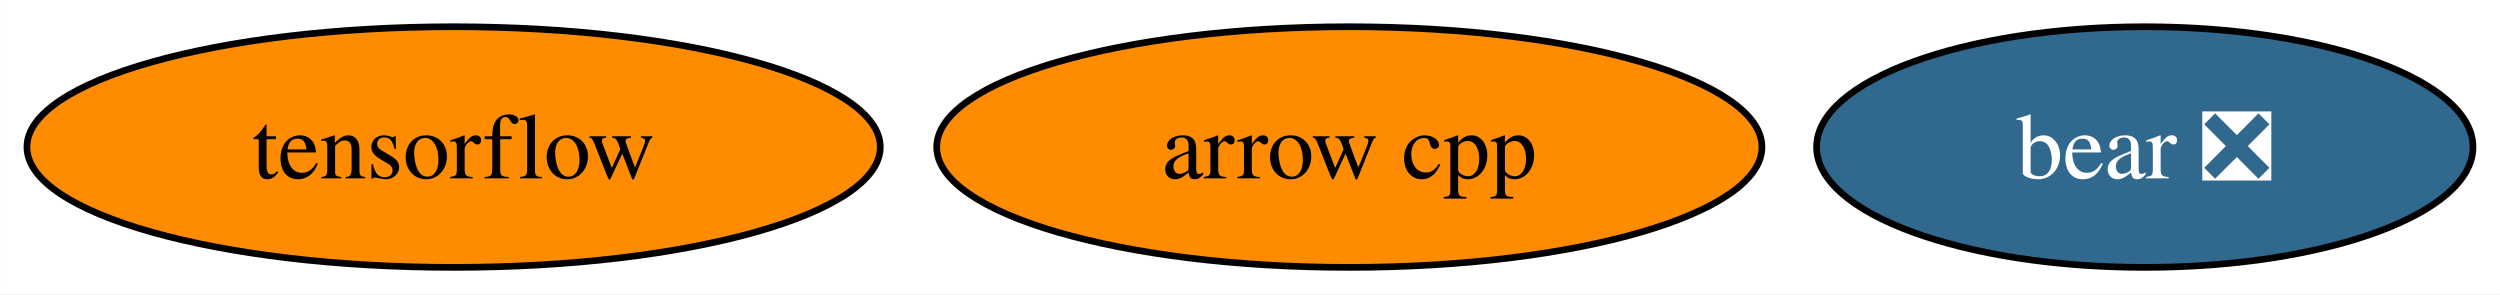
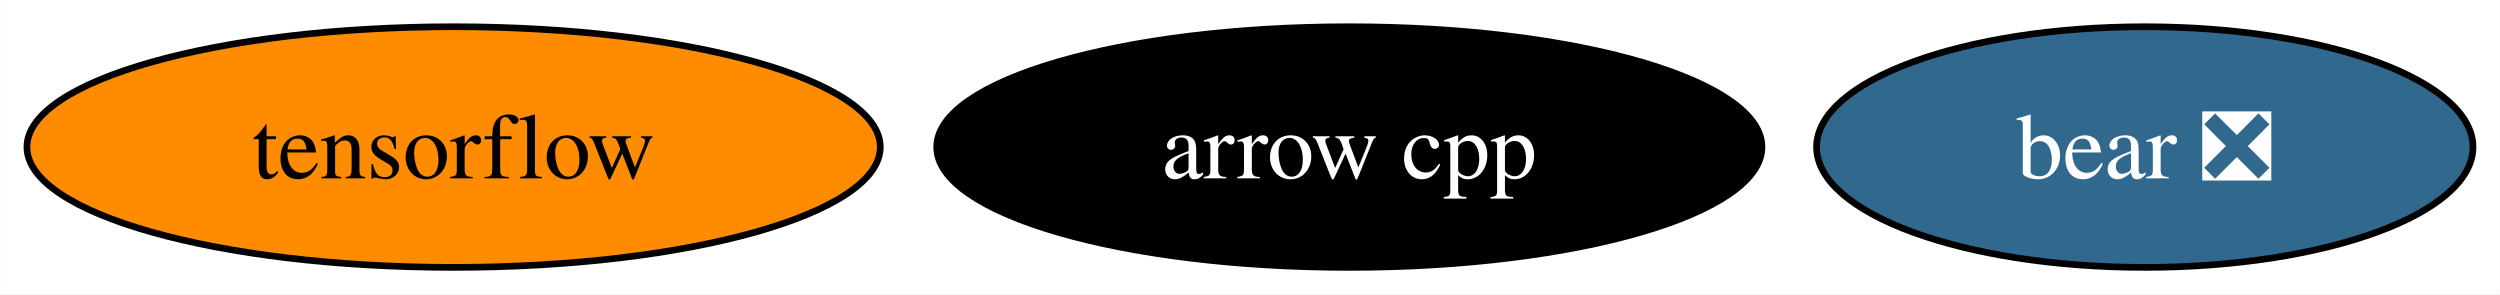
<svg xmlns="http://www.w3.org/2000/svg" xmlns:xlink="http://www.w3.org/1999/xlink" width="374pt" height="44pt" viewBox="0.00 0.00 373.94 44.00">
  <g id="graph0" class="graph" transform="scale(1 1) rotate(0) translate(4 40)">
    <polygon fill="white" stroke="none" points="-4,4 -4,-40 369.94,-40 369.94,4 -4,4" />
    <g id="node1" class="node">
      <g id="a_node1">
        <a xlink:href="https://github.com/conda-forge/arrow-cpp-feedstock" xlink:title="arrow cpp">
-           <ellipse fill="#ff8c00" stroke="black" cx="197.83" cy="-18" rx="61.73" ry="18" />
-           <text text-anchor="middle" x="197.83" y="-13.32" font-family="Times,serif" font-size="14.00">arrow cpp</text>
+           <ellipse fill="#000000" stroke="black" cx="197.83" cy="-18" rx="61.73" ry="18" />
+           <text text-anchor="middle" x="197.83" y="-13.32" font-family="Times,serif" font-size="14.00" fill="white">arrow cpp</text>
        </a>
      </g>
    </g>
    <g id="node2" class="node">
      <g id="a_node2">
        <a xlink:href="https://github.com/conda-forge/tensorflow-feedstock" xlink:title="tensorflow">
          <ellipse fill="#ff8c00" stroke="black" cx="63.83" cy="-18" rx="63.83" ry="18" />
          <text text-anchor="middle" x="63.83" y="-13.32" font-family="Times,serif" font-size="14.00">tensorflow</text>
        </a>
      </g>
    </g>
    <g id="node3" class="node">
      <g id="a_node3">
        <a xlink:href="https://github.com/conda-forge/bear-feedstock/pull/33" xlink:title="bear ❎">
          <ellipse fill="#31688e" stroke="black" cx="316.83" cy="-18" rx="49.1" ry="18" />
          <text text-anchor="middle" x="316.83" y="-13.32" font-family="Times,serif" font-size="14.00" fill="white">bear ❎</text>
        </a>
      </g>
    </g>
  </g>
</svg>
